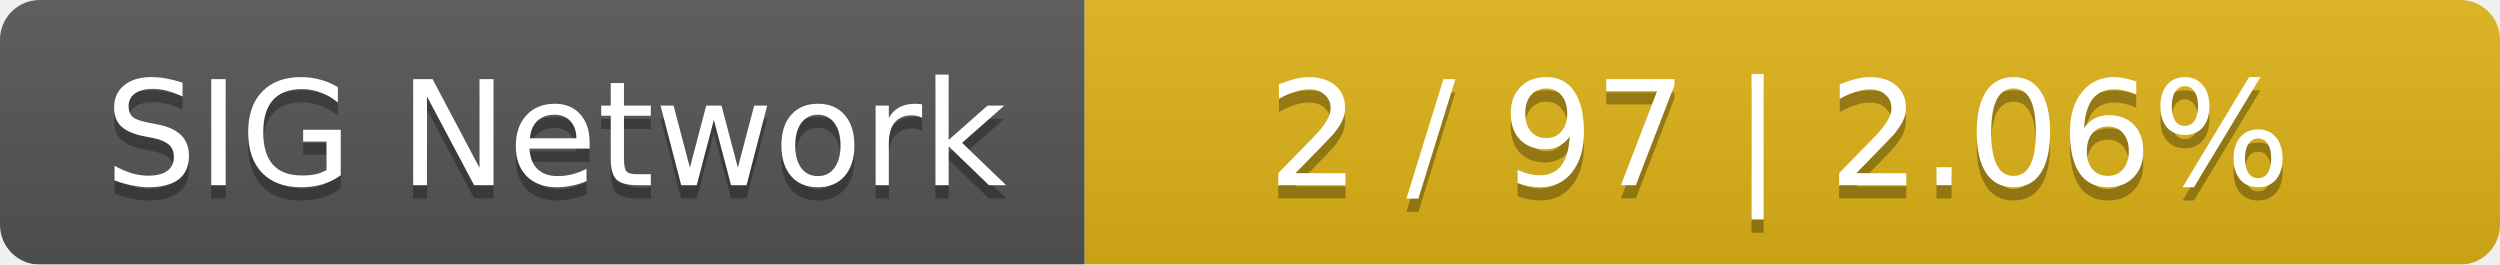
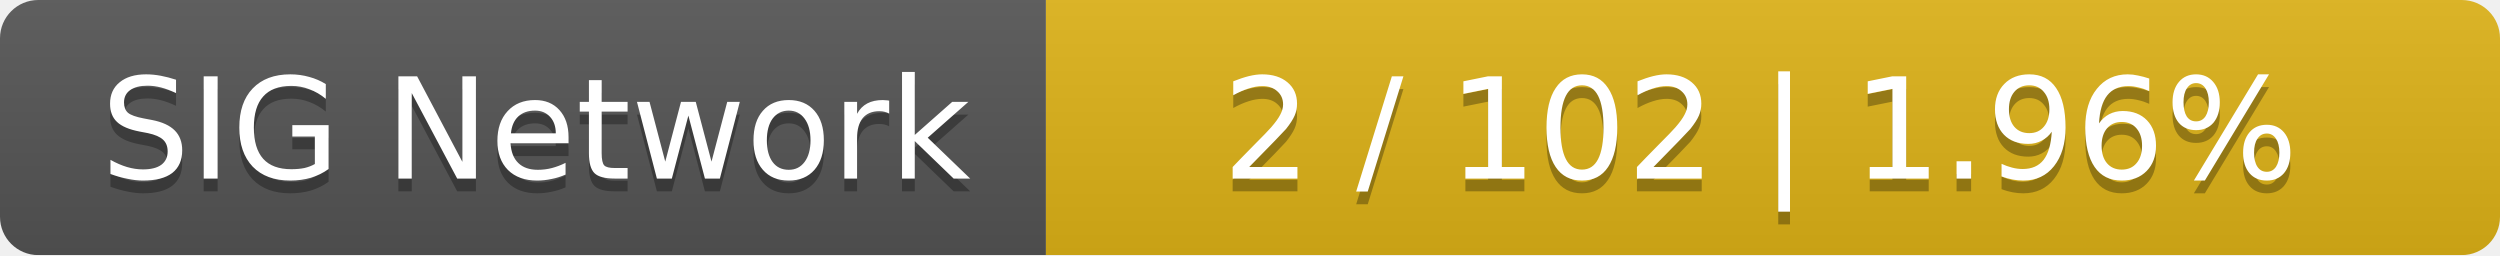
- <svg xmlns="http://www.w3.org/2000/svg" width="189" height="20">
+ <svg xmlns="http://www.w3.org/2000/svg" width="196" height="20">
  <linearGradient id="smooth" x2="0" y2="100%">
    <stop offset="0" stop-color="#bbb" stop-opacity=".1" />
    <stop offset="1" stop-opacity=".1" />
  </linearGradient>
  <mask id="round">
-     <rect width="189" height="20" rx="3" fill="#fff" />
+     <rect width="196" height="20" rx="3" fill="#fff" />
  </mask>
  <g mask="url(#round)">
    <rect width="82" height="20" fill="#555" />
-     <rect x="82" width="107" height="20" fill="#dfb317" />
-     <rect width="189" height="20" fill="url(#smooth)" />
+     <rect x="82" width="114" height="20" fill="#dfb317" />
+     <rect width="196" height="20" fill="url(#smooth)" />
  </g>
  <g fill="#fff" text-anchor="middle" font-family="DejaVu Sans,Verdana,Geneva,sans-serif" font-size="11">
    <text x="42" y="15" fill="#010101" fill-opacity=".3">SIG Network</text>
    <text x="42" y="14">SIG Network</text>
-     <text x="134.5" y="15" fill="#010101" fill-opacity=".3">2 / 97    |    2.06%</text>
-     <text x="134.5" y="14">2 / 97    |    2.06%</text>
+     <text x="138" y="15" fill="#010101" fill-opacity=".3">2 / 102    |    1.96%</text>
+     <text x="138" y="14">2 / 102    |    1.96%</text>
  </g>
</svg>
